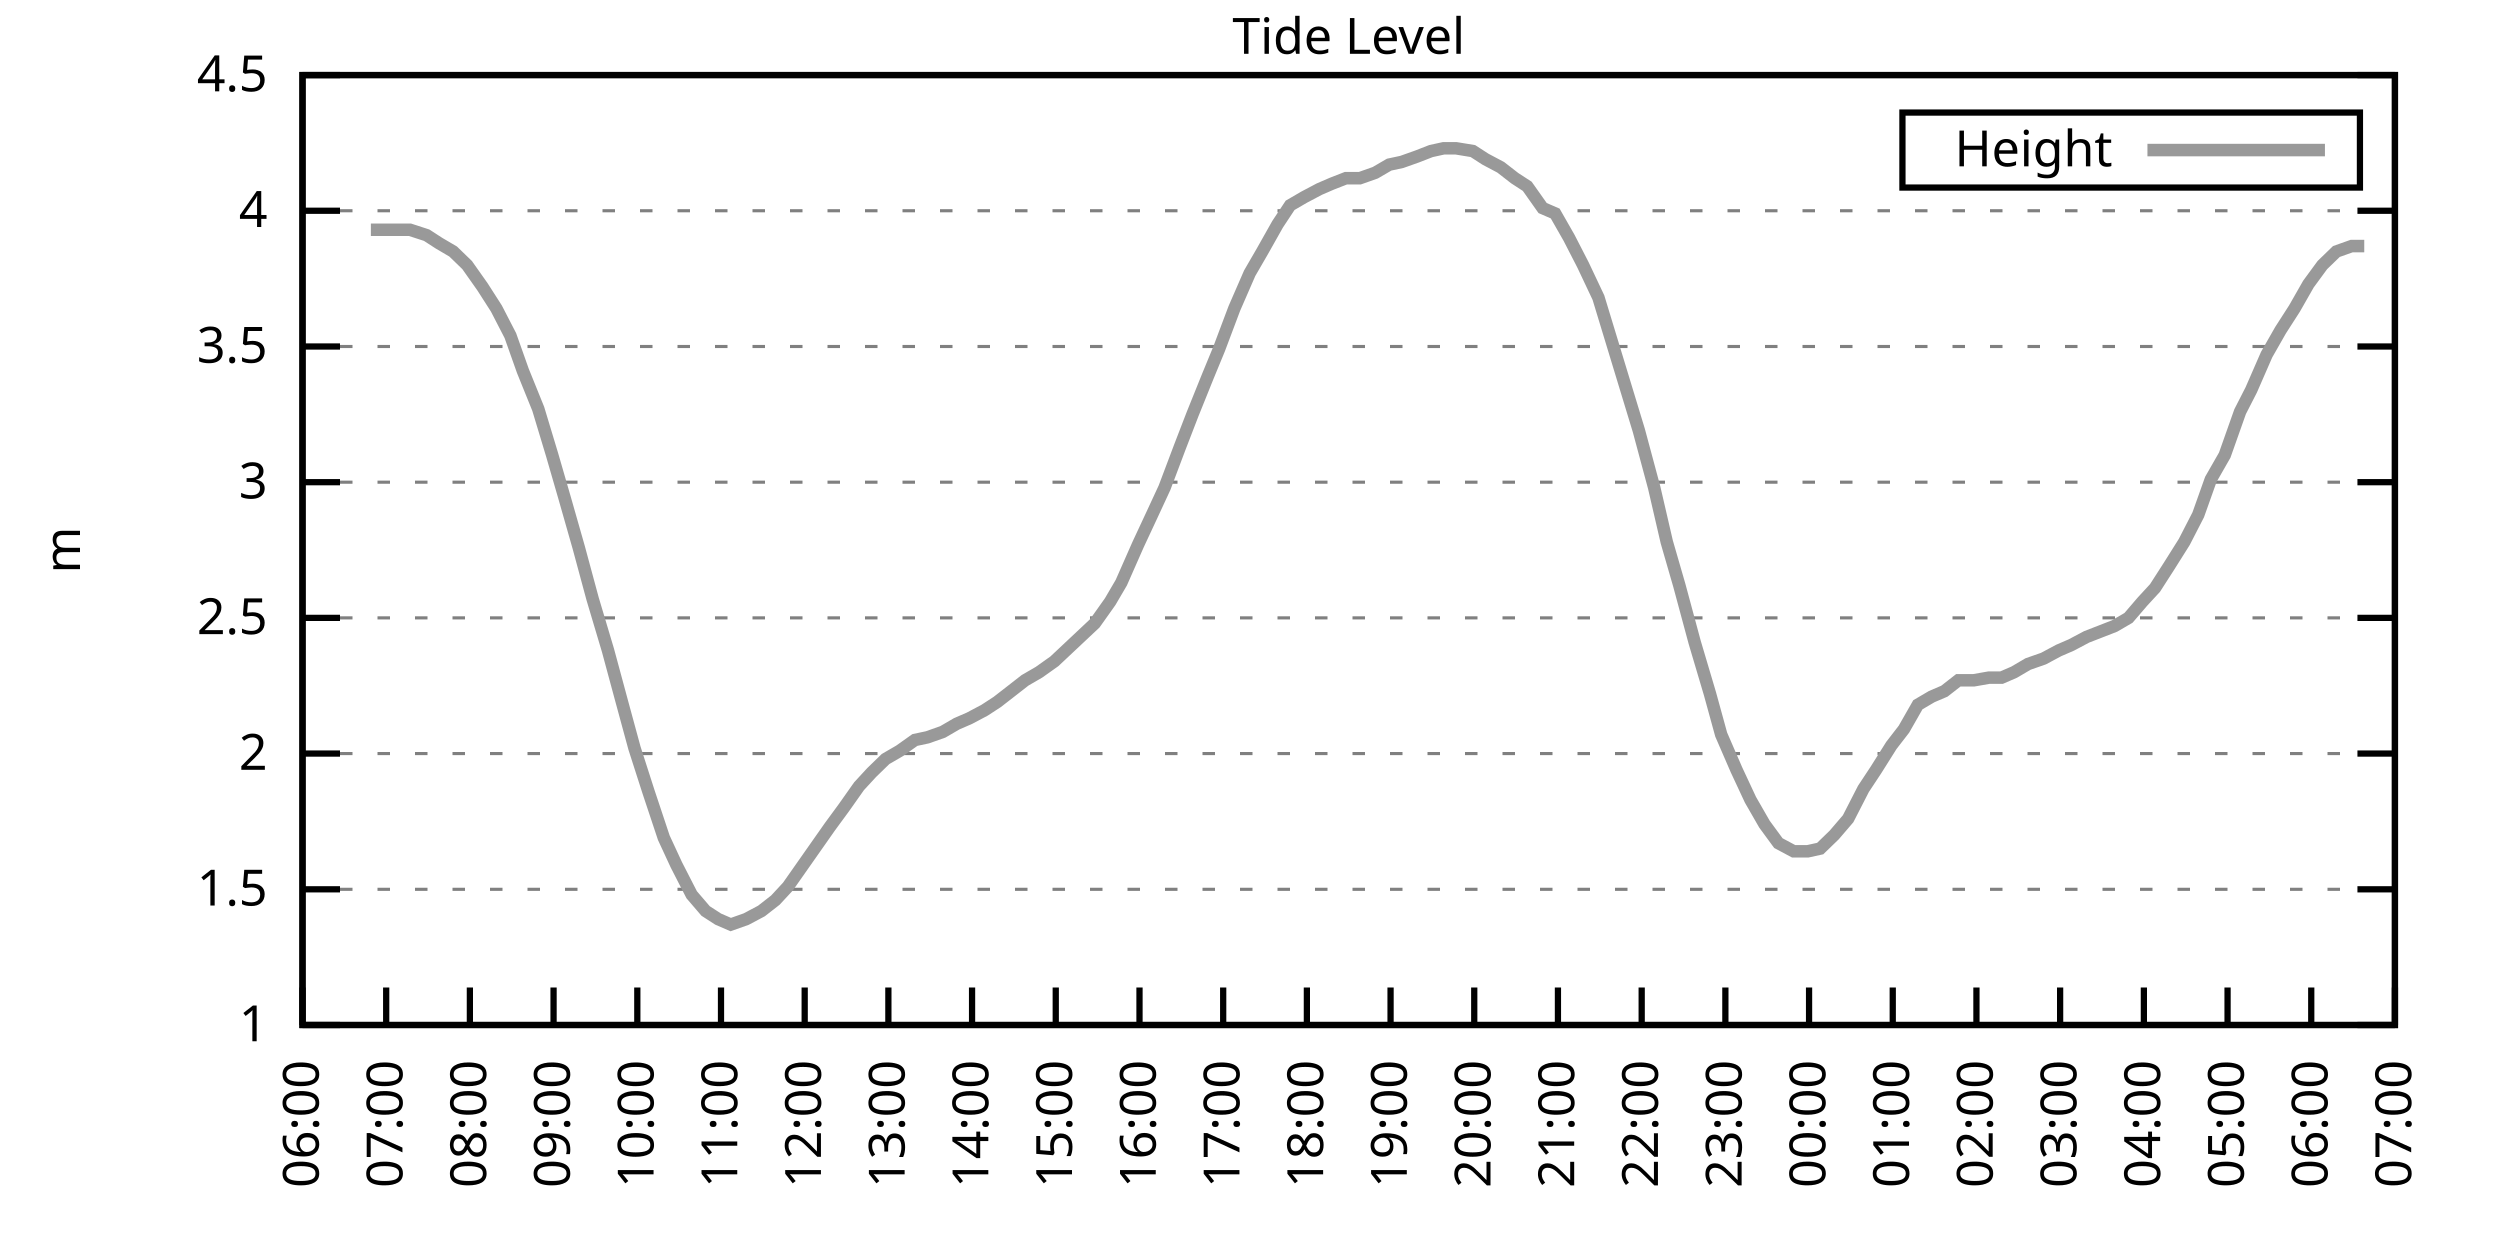
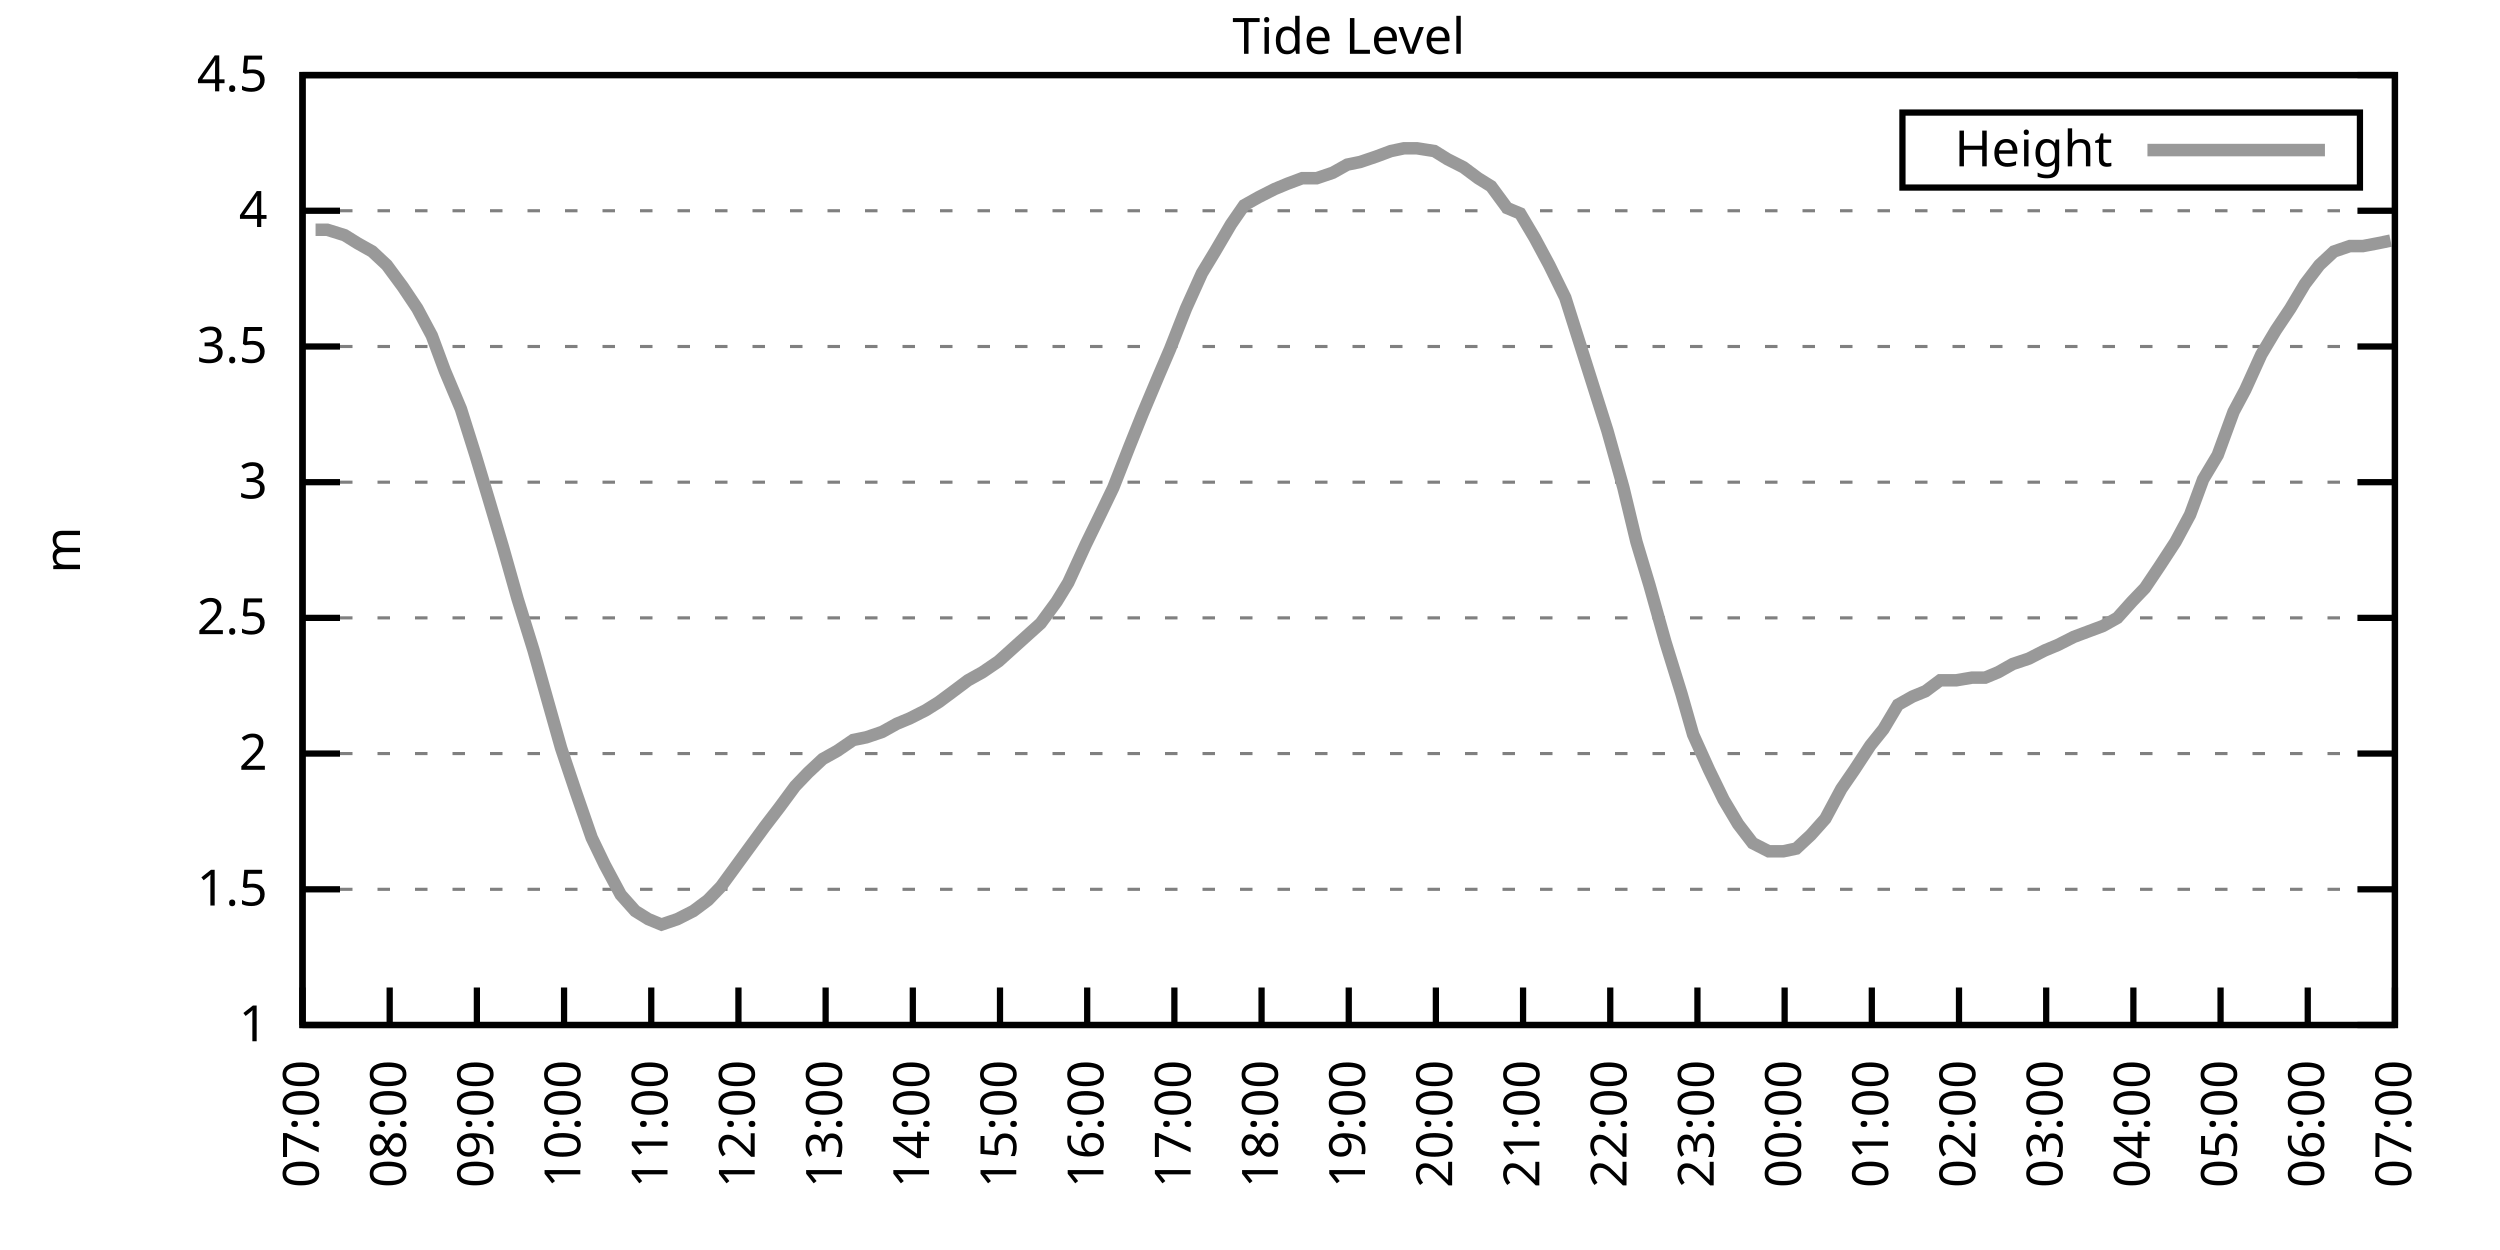
<svg xmlns="http://www.w3.org/2000/svg" xmlns:xlink="http://www.w3.org/1999/xlink" width="400" height="200" viewBox="0 0 400 200">
  <g id="gnuplot_canvas">
    <rect x="0" y="0" width="400" height="200" fill="none" />
    <defs>
      <circle id="gpDot" r="0.5" stroke-width="0.5" stroke="currentColor" />
      <path id="gpPt0" stroke-width="0.333" stroke="currentColor" d="M-1,0 h2 M0,-1 v2" />
      <path id="gpPt1" stroke-width="0.333" stroke="currentColor" d="M-1,-1 L1,1 M1,-1 L-1,1" />
      <path id="gpPt2" stroke-width="0.333" stroke="currentColor" d="M-1,0 L1,0 M0,-1 L0,1 M-1,-1 L1,1 M-1,1 L1,-1" />
      <rect id="gpPt3" stroke-width="0.333" stroke="currentColor" x="-1" y="-1" width="2" height="2" />
      <rect id="gpPt4" stroke-width="0.333" stroke="currentColor" fill="currentColor" x="-1" y="-1" width="2" height="2" />
      <circle id="gpPt5" stroke-width="0.333" stroke="currentColor" cx="0" cy="0" r="1" />
      <use xlink:href="#gpPt5" id="gpPt6" fill="currentColor" stroke="none" />
      <path id="gpPt7" stroke-width="0.333" stroke="currentColor" d="M0,-1.33 L-1.33,0.67 L1.33,0.67 z" />
      <use xlink:href="#gpPt7" id="gpPt8" fill="currentColor" stroke="none" />
      <use xlink:href="#gpPt7" id="gpPt9" stroke="currentColor" transform="rotate(180)" />
      <use xlink:href="#gpPt9" id="gpPt10" fill="currentColor" stroke="none" />
      <use xlink:href="#gpPt3" id="gpPt11" stroke="currentColor" transform="rotate(45)" />
      <use xlink:href="#gpPt11" id="gpPt12" fill="currentColor" stroke="none" />
      <path id="gpPt13" stroke-width="0.333" stroke="currentColor" d="M0,1.330 L1.265,0.411 L0.782,-1.067 L-0.782,-1.076 L-1.265,0.411 z" />
      <use xlink:href="#gpPt13" id="gpPt14" fill="currentColor" stroke="none" />
      <filter id="textbox" filterUnits="objectBoundingBox" x="0" y="0" height="1" width="1">
        <feFlood flood-color="white" flood-opacity="1" result="bgnd" />
        <feComposite in="SourceGraphic" in2="bgnd" operator="atop" />
      </filter>
      <filter id="greybox" filterUnits="objectBoundingBox" x="0" y="0" height="1" width="1">
        <feFlood flood-color="lightgrey" flood-opacity="1" result="grey" />
        <feComposite in="SourceGraphic" in2="grey" operator="atop" />
      </filter>
    </defs>
    <g fill="none" color="white" stroke="currentColor" stroke-width="1.00" stroke-linecap="butt" stroke-linejoin="miter">
</g>
    <g fill="none" color="black" stroke="currentColor" stroke-width="1.00" stroke-linecap="butt" stroke-linejoin="miter">
      <g stroke="none" shape-rendering="crispEdges">
        <polygon fill="rgb(255, 255, 255)" points="48.40,164.00 383.18,164.00 383.18,12.02 48.40,12.02 " />
      </g>
    </g>
    <g fill="none" color="black" stroke="currentColor" stroke-width="1.00" stroke-linecap="butt" stroke-linejoin="miter">
</g>
    <g fill="none" color="black" stroke="black" stroke-width="0.50" stroke-linecap="butt" stroke-linejoin="miter">
</g>
    <g fill="none" color="gray" stroke="currentColor" stroke-width="0.50" stroke-linecap="butt" stroke-linejoin="miter">
      <path stroke="gray" stroke-dasharray="2,4" class="gridline" d="M48.40,164.00 L383.19,164.00  " />
    </g>
    <g fill="none" color="gray" stroke="gray" stroke-width="1.00" stroke-linecap="butt" stroke-linejoin="miter">
</g>
    <g fill="none" color="black" stroke="currentColor" stroke-width="1.00" stroke-linecap="butt" stroke-linejoin="miter">
      <path stroke="black" d="M48.40,164.00 L54.40,164.00 M383.19,164.00 L377.19,164.00  " />
      <g transform="translate(42.80,166.60)" stroke="none" fill="black" font-family="Sans" font-size="8.00" text-anchor="end">
        <text>
          <tspan font-family="Sans"> 1</tspan>
        </text>
      </g>
    </g>
    <g fill="none" color="black" stroke="currentColor" stroke-width="1.00" stroke-linecap="butt" stroke-linejoin="miter">
</g>
    <g fill="none" color="black" stroke="black" stroke-width="0.50" stroke-linecap="butt" stroke-linejoin="miter">
</g>
    <g fill="none" color="gray" stroke="currentColor" stroke-width="0.50" stroke-linecap="butt" stroke-linejoin="miter">
      <path stroke="gray" stroke-dasharray="2,4" class="gridline" d="M48.40,142.29 L383.19,142.29  " />
    </g>
    <g fill="none" color="gray" stroke="gray" stroke-width="1.00" stroke-linecap="butt" stroke-linejoin="miter">
</g>
    <g fill="none" color="black" stroke="currentColor" stroke-width="1.00" stroke-linecap="butt" stroke-linejoin="miter">
      <path stroke="black" d="M48.40,142.29 L54.40,142.29 M383.19,142.29 L377.19,142.29  " />
      <g transform="translate(42.80,144.89)" stroke="none" fill="black" font-family="Sans" font-size="8.00" text-anchor="end">
        <text>
          <tspan font-family="Sans"> 1.5</tspan>
        </text>
      </g>
    </g>
    <g fill="none" color="black" stroke="currentColor" stroke-width="1.00" stroke-linecap="butt" stroke-linejoin="miter">
</g>
    <g fill="none" color="black" stroke="black" stroke-width="0.50" stroke-linecap="butt" stroke-linejoin="miter">
</g>
    <g fill="none" color="gray" stroke="currentColor" stroke-width="0.50" stroke-linecap="butt" stroke-linejoin="miter">
      <path stroke="gray" stroke-dasharray="2,4" class="gridline" d="M48.40,120.57 L383.19,120.57  " />
    </g>
    <g fill="none" color="gray" stroke="gray" stroke-width="1.00" stroke-linecap="butt" stroke-linejoin="miter">
</g>
    <g fill="none" color="black" stroke="currentColor" stroke-width="1.00" stroke-linecap="butt" stroke-linejoin="miter">
      <path stroke="black" d="M48.40,120.57 L54.40,120.57 M383.19,120.57 L377.19,120.57  " />
      <g transform="translate(42.80,123.17)" stroke="none" fill="black" font-family="Sans" font-size="8.00" text-anchor="end">
        <text>
          <tspan font-family="Sans"> 2</tspan>
        </text>
      </g>
    </g>
    <g fill="none" color="black" stroke="currentColor" stroke-width="1.00" stroke-linecap="butt" stroke-linejoin="miter">
</g>
    <g fill="none" color="black" stroke="black" stroke-width="0.50" stroke-linecap="butt" stroke-linejoin="miter">
</g>
    <g fill="none" color="gray" stroke="currentColor" stroke-width="0.50" stroke-linecap="butt" stroke-linejoin="miter">
      <path stroke="gray" stroke-dasharray="2,4" class="gridline" d="M48.40,98.86 L383.19,98.86  " />
    </g>
    <g fill="none" color="gray" stroke="gray" stroke-width="1.00" stroke-linecap="butt" stroke-linejoin="miter">
</g>
    <g fill="none" color="black" stroke="currentColor" stroke-width="1.00" stroke-linecap="butt" stroke-linejoin="miter">
      <path stroke="black" d="M48.40,98.86 L54.40,98.86 M383.19,98.86 L377.19,98.86  " />
      <g transform="translate(42.80,101.46)" stroke="none" fill="black" font-family="Sans" font-size="8.00" text-anchor="end">
        <text>
          <tspan font-family="Sans"> 2.5</tspan>
        </text>
      </g>
    </g>
    <g fill="none" color="black" stroke="currentColor" stroke-width="1.00" stroke-linecap="butt" stroke-linejoin="miter">
</g>
    <g fill="none" color="black" stroke="black" stroke-width="0.50" stroke-linecap="butt" stroke-linejoin="miter">
</g>
    <g fill="none" color="gray" stroke="currentColor" stroke-width="0.50" stroke-linecap="butt" stroke-linejoin="miter">
      <path stroke="gray" stroke-dasharray="2,4" class="gridline" d="M48.40,77.15 L383.19,77.15  " />
    </g>
    <g fill="none" color="gray" stroke="gray" stroke-width="1.00" stroke-linecap="butt" stroke-linejoin="miter">
</g>
    <g fill="none" color="black" stroke="currentColor" stroke-width="1.00" stroke-linecap="butt" stroke-linejoin="miter">
      <path stroke="black" d="M48.40,77.15 L54.40,77.15 M383.19,77.15 L377.19,77.15  " />
      <g transform="translate(42.80,79.75)" stroke="none" fill="black" font-family="Sans" font-size="8.00" text-anchor="end">
        <text>
          <tspan font-family="Sans"> 3</tspan>
        </text>
      </g>
    </g>
    <g fill="none" color="black" stroke="currentColor" stroke-width="1.00" stroke-linecap="butt" stroke-linejoin="miter">
</g>
    <g fill="none" color="black" stroke="black" stroke-width="0.50" stroke-linecap="butt" stroke-linejoin="miter">
</g>
    <g fill="none" color="gray" stroke="currentColor" stroke-width="0.50" stroke-linecap="butt" stroke-linejoin="miter">
      <path stroke="gray" stroke-dasharray="2,4" class="gridline" d="M48.40,55.44 L383.19,55.44  " />
    </g>
    <g fill="none" color="gray" stroke="gray" stroke-width="1.00" stroke-linecap="butt" stroke-linejoin="miter">
</g>
    <g fill="none" color="black" stroke="currentColor" stroke-width="1.00" stroke-linecap="butt" stroke-linejoin="miter">
      <path stroke="black" d="M48.40,55.44 L54.40,55.44 M383.19,55.44 L377.19,55.44  " />
      <g transform="translate(42.80,58.04)" stroke="none" fill="black" font-family="Sans" font-size="8.00" text-anchor="end">
        <text>
          <tspan font-family="Sans"> 3.5</tspan>
        </text>
      </g>
    </g>
    <g fill="none" color="black" stroke="currentColor" stroke-width="1.00" stroke-linecap="butt" stroke-linejoin="miter">
</g>
    <g fill="none" color="black" stroke="black" stroke-width="0.50" stroke-linecap="butt" stroke-linejoin="miter">
</g>
    <g fill="none" color="gray" stroke="currentColor" stroke-width="0.50" stroke-linecap="butt" stroke-linejoin="miter">
      <path stroke="gray" stroke-dasharray="2,4" class="gridline" d="M48.40,33.72 L383.19,33.72  " />
    </g>
    <g fill="none" color="gray" stroke="gray" stroke-width="1.00" stroke-linecap="butt" stroke-linejoin="miter">
</g>
    <g fill="none" color="black" stroke="currentColor" stroke-width="1.00" stroke-linecap="butt" stroke-linejoin="miter">
      <path stroke="black" d="M48.40,33.72 L54.40,33.72 M383.19,33.72 L377.19,33.72  " />
      <g transform="translate(42.80,36.32)" stroke="none" fill="black" font-family="Sans" font-size="8.00" text-anchor="end">
        <text>
          <tspan font-family="Sans"> 4</tspan>
        </text>
      </g>
    </g>
    <g fill="none" color="black" stroke="currentColor" stroke-width="1.00" stroke-linecap="butt" stroke-linejoin="miter">
</g>
    <g fill="none" color="black" stroke="black" stroke-width="0.50" stroke-linecap="butt" stroke-linejoin="miter">
</g>
    <g fill="none" color="gray" stroke="currentColor" stroke-width="0.50" stroke-linecap="butt" stroke-linejoin="miter">
      <path stroke="gray" stroke-dasharray="2,4" class="gridline" d="M48.40,12.01 L383.19,12.01  " />
    </g>
    <g fill="none" color="gray" stroke="gray" stroke-width="1.00" stroke-linecap="butt" stroke-linejoin="miter">
</g>
    <g fill="none" color="black" stroke="currentColor" stroke-width="1.00" stroke-linecap="butt" stroke-linejoin="miter">
      <path stroke="black" d="M48.40,12.01 L54.40,12.01 M383.19,12.01 L377.19,12.01  " />
      <g transform="translate(42.80,14.61)" stroke="none" fill="black" font-family="Sans" font-size="8.00" text-anchor="end">
        <text>
          <tspan font-family="Sans"> 4.5</tspan>
        </text>
      </g>
    </g>
    <g fill="none" color="black" stroke="currentColor" stroke-width="1.00" stroke-linecap="butt" stroke-linejoin="miter">
      <path stroke="black" d="M48.40,164.00 L48.40,158.00  " />
      <g transform="translate(51.00,169.60) rotate(270.00)" stroke="none" fill="black" font-family="Sans" font-size="8.00" text-anchor="end">
        <text>
-           <tspan font-family="Sans">06:00</tspan>
-         </text>
-       </g>
-     </g>
-     <g fill="none" color="black" stroke="currentColor" stroke-width="1.00" stroke-linecap="butt" stroke-linejoin="miter">
-       <path stroke="black" d="M61.79,164.00 L61.79,158.00  " />
-       <g transform="translate(64.39,169.60) rotate(270.00)" stroke="none" fill="black" font-family="Sans" font-size="8.00" text-anchor="end">
-         <text>
          <tspan font-family="Sans">07:00</tspan>
        </text>
      </g>
    </g>
    <g fill="none" color="black" stroke="currentColor" stroke-width="1.00" stroke-linecap="butt" stroke-linejoin="miter">
-       <path stroke="black" d="M75.18,164.00 L75.18,158.00  " />
-       <g transform="translate(77.78,169.60) rotate(270.00)" stroke="none" fill="black" font-family="Sans" font-size="8.00" text-anchor="end">
+       <path stroke="black" d="M62.35,164.00 L62.35,158.00  " />
+       <g transform="translate(64.95,169.60) rotate(270.00)" stroke="none" fill="black" font-family="Sans" font-size="8.00" text-anchor="end">
        <text>
          <tspan font-family="Sans">08:00</tspan>
        </text>
      </g>
    </g>
    <g fill="none" color="black" stroke="currentColor" stroke-width="1.00" stroke-linecap="butt" stroke-linejoin="miter">
-       <path stroke="black" d="M88.57,164.00 L88.57,158.00  " />
-       <g transform="translate(91.17,169.60) rotate(270.00)" stroke="none" fill="black" font-family="Sans" font-size="8.00" text-anchor="end">
+       <path stroke="black" d="M76.30,164.00 L76.30,158.00  " />
+       <g transform="translate(78.90,169.60) rotate(270.00)" stroke="none" fill="black" font-family="Sans" font-size="8.00" text-anchor="end">
        <text>
          <tspan font-family="Sans">09:00</tspan>
        </text>
      </g>
    </g>
    <g fill="none" color="black" stroke="currentColor" stroke-width="1.00" stroke-linecap="butt" stroke-linejoin="miter">
-       <path stroke="black" d="M101.97,164.00 L101.97,158.00  " />
-       <g transform="translate(104.57,169.60) rotate(270.00)" stroke="none" fill="black" font-family="Sans" font-size="8.00" text-anchor="end">
+       <path stroke="black" d="M90.25,164.00 L90.25,158.00  " />
+       <g transform="translate(92.85,169.60) rotate(270.00)" stroke="none" fill="black" font-family="Sans" font-size="8.00" text-anchor="end">
        <text>
          <tspan font-family="Sans">10:00</tspan>
        </text>
      </g>
    </g>
    <g fill="none" color="black" stroke="currentColor" stroke-width="1.00" stroke-linecap="butt" stroke-linejoin="miter">
-       <path stroke="black" d="M115.36,164.00 L115.36,158.00  " />
-       <g transform="translate(117.96,169.60) rotate(270.00)" stroke="none" fill="black" font-family="Sans" font-size="8.00" text-anchor="end">
+       <path stroke="black" d="M104.20,164.00 L104.20,158.00  " />
+       <g transform="translate(106.80,169.60) rotate(270.00)" stroke="none" fill="black" font-family="Sans" font-size="8.00" text-anchor="end">
        <text>
          <tspan font-family="Sans">11:00</tspan>
        </text>
      </g>
    </g>
    <g fill="none" color="black" stroke="currentColor" stroke-width="1.00" stroke-linecap="butt" stroke-linejoin="miter">
-       <path stroke="black" d="M128.75,164.00 L128.75,158.00  " />
-       <g transform="translate(131.35,169.60) rotate(270.00)" stroke="none" fill="black" font-family="Sans" font-size="8.00" text-anchor="end">
+       <path stroke="black" d="M118.15,164.00 L118.15,158.00  " />
+       <g transform="translate(120.75,169.60) rotate(270.00)" stroke="none" fill="black" font-family="Sans" font-size="8.00" text-anchor="end">
        <text>
          <tspan font-family="Sans">12:00</tspan>
        </text>
      </g>
    </g>
    <g fill="none" color="black" stroke="currentColor" stroke-width="1.00" stroke-linecap="butt" stroke-linejoin="miter">
-       <path stroke="black" d="M142.14,164.00 L142.14,158.00  " />
-       <g transform="translate(144.74,169.60) rotate(270.00)" stroke="none" fill="black" font-family="Sans" font-size="8.00" text-anchor="end">
+       <path stroke="black" d="M132.10,164.00 L132.10,158.00  " />
+       <g transform="translate(134.70,169.60) rotate(270.00)" stroke="none" fill="black" font-family="Sans" font-size="8.00" text-anchor="end">
        <text>
          <tspan font-family="Sans">13:00</tspan>
        </text>
      </g>
    </g>
    <g fill="none" color="black" stroke="currentColor" stroke-width="1.00" stroke-linecap="butt" stroke-linejoin="miter">
-       <path stroke="black" d="M155.53,164.00 L155.53,158.00  " />
-       <g transform="translate(158.13,169.60) rotate(270.00)" stroke="none" fill="black" font-family="Sans" font-size="8.00" text-anchor="end">
+       <path stroke="black" d="M146.05,164.00 L146.05,158.00  " />
+       <g transform="translate(148.65,169.60) rotate(270.00)" stroke="none" fill="black" font-family="Sans" font-size="8.00" text-anchor="end">
        <text>
          <tspan font-family="Sans">14:00</tspan>
        </text>
      </g>
    </g>
    <g fill="none" color="black" stroke="currentColor" stroke-width="1.00" stroke-linecap="butt" stroke-linejoin="miter">
-       <path stroke="black" d="M168.92,164.00 L168.92,158.00  " />
-       <g transform="translate(171.52,169.60) rotate(270.00)" stroke="none" fill="black" font-family="Sans" font-size="8.00" text-anchor="end">
+       <path stroke="black" d="M160.00,164.00 L160.00,158.00  " />
+       <g transform="translate(162.60,169.60) rotate(270.00)" stroke="none" fill="black" font-family="Sans" font-size="8.00" text-anchor="end">
        <text>
          <tspan font-family="Sans">15:00</tspan>
        </text>
      </g>
    </g>
    <g fill="none" color="black" stroke="currentColor" stroke-width="1.00" stroke-linecap="butt" stroke-linejoin="miter">
-       <path stroke="black" d="M182.32,164.00 L182.32,158.00  " />
-       <g transform="translate(184.92,169.60) rotate(270.00)" stroke="none" fill="black" font-family="Sans" font-size="8.00" text-anchor="end">
+       <path stroke="black" d="M173.95,164.00 L173.95,158.00  " />
+       <g transform="translate(176.55,169.60) rotate(270.00)" stroke="none" fill="black" font-family="Sans" font-size="8.00" text-anchor="end">
        <text>
          <tspan font-family="Sans">16:00</tspan>
        </text>
      </g>
    </g>
    <g fill="none" color="black" stroke="currentColor" stroke-width="1.00" stroke-linecap="butt" stroke-linejoin="miter">
-       <path stroke="black" d="M195.71,164.00 L195.71,158.00  " />
-       <g transform="translate(198.31,169.60) rotate(270.00)" stroke="none" fill="black" font-family="Sans" font-size="8.00" text-anchor="end">
+       <path stroke="black" d="M187.90,164.00 L187.90,158.00  " />
+       <g transform="translate(190.50,169.60) rotate(270.00)" stroke="none" fill="black" font-family="Sans" font-size="8.00" text-anchor="end">
        <text>
          <tspan font-family="Sans">17:00</tspan>
        </text>
      </g>
    </g>
    <g fill="none" color="black" stroke="currentColor" stroke-width="1.00" stroke-linecap="butt" stroke-linejoin="miter">
-       <path stroke="black" d="M209.10,164.00 L209.10,158.00  " />
-       <g transform="translate(211.70,169.60) rotate(270.00)" stroke="none" fill="black" font-family="Sans" font-size="8.00" text-anchor="end">
+       <path stroke="black" d="M201.85,164.00 L201.85,158.00  " />
+       <g transform="translate(204.45,169.60) rotate(270.00)" stroke="none" fill="black" font-family="Sans" font-size="8.00" text-anchor="end">
        <text>
          <tspan font-family="Sans">18:00</tspan>
        </text>
      </g>
    </g>
    <g fill="none" color="black" stroke="currentColor" stroke-width="1.00" stroke-linecap="butt" stroke-linejoin="miter">
-       <path stroke="black" d="M222.49,164.00 L222.49,158.00  " />
-       <g transform="translate(225.09,169.60) rotate(270.00)" stroke="none" fill="black" font-family="Sans" font-size="8.00" text-anchor="end">
+       <path stroke="black" d="M215.80,164.00 L215.80,158.00  " />
+       <g transform="translate(218.40,169.60) rotate(270.00)" stroke="none" fill="black" font-family="Sans" font-size="8.00" text-anchor="end">
        <text>
          <tspan font-family="Sans">19:00</tspan>
        </text>
      </g>
    </g>
    <g fill="none" color="black" stroke="currentColor" stroke-width="1.00" stroke-linecap="butt" stroke-linejoin="miter">
-       <path stroke="black" d="M235.88,164.00 L235.88,158.00  " />
-       <g transform="translate(238.48,169.60) rotate(270.00)" stroke="none" fill="black" font-family="Sans" font-size="8.00" text-anchor="end">
+       <path stroke="black" d="M229.74,164.00 L229.74,158.00  " />
+       <g transform="translate(232.34,169.60) rotate(270.00)" stroke="none" fill="black" font-family="Sans" font-size="8.00" text-anchor="end">
        <text>
          <tspan font-family="Sans">20:00</tspan>
        </text>
      </g>
    </g>
    <g fill="none" color="black" stroke="currentColor" stroke-width="1.00" stroke-linecap="butt" stroke-linejoin="miter">
-       <path stroke="black" d="M249.27,164.00 L249.27,158.00  " />
-       <g transform="translate(251.87,169.60) rotate(270.00)" stroke="none" fill="black" font-family="Sans" font-size="8.00" text-anchor="end">
+       <path stroke="black" d="M243.69,164.00 L243.69,158.00  " />
+       <g transform="translate(246.29,169.60) rotate(270.00)" stroke="none" fill="black" font-family="Sans" font-size="8.00" text-anchor="end">
        <text>
          <tspan font-family="Sans">21:00</tspan>
        </text>
      </g>
    </g>
    <g fill="none" color="black" stroke="currentColor" stroke-width="1.00" stroke-linecap="butt" stroke-linejoin="miter">
-       <path stroke="black" d="M262.67,164.00 L262.67,158.00  " />
-       <g transform="translate(265.27,169.60) rotate(270.00)" stroke="none" fill="black" font-family="Sans" font-size="8.00" text-anchor="end">
+       <path stroke="black" d="M257.64,164.00 L257.64,158.00  " />
+       <g transform="translate(260.24,169.60) rotate(270.00)" stroke="none" fill="black" font-family="Sans" font-size="8.00" text-anchor="end">
        <text>
          <tspan font-family="Sans">22:00</tspan>
        </text>
      </g>
    </g>
    <g fill="none" color="black" stroke="currentColor" stroke-width="1.00" stroke-linecap="butt" stroke-linejoin="miter">
-       <path stroke="black" d="M276.06,164.00 L276.06,158.00  " />
-       <g transform="translate(278.66,169.60) rotate(270.00)" stroke="none" fill="black" font-family="Sans" font-size="8.00" text-anchor="end">
+       <path stroke="black" d="M271.59,164.00 L271.59,158.00  " />
+       <g transform="translate(274.19,169.60) rotate(270.00)" stroke="none" fill="black" font-family="Sans" font-size="8.00" text-anchor="end">
        <text>
          <tspan font-family="Sans">23:00</tspan>
        </text>
      </g>
    </g>
    <g fill="none" color="black" stroke="currentColor" stroke-width="1.00" stroke-linecap="butt" stroke-linejoin="miter">
-       <path stroke="black" d="M289.45,164.00 L289.45,158.00  " />
-       <g transform="translate(292.05,169.60) rotate(270.00)" stroke="none" fill="black" font-family="Sans" font-size="8.00" text-anchor="end">
+       <path stroke="black" d="M285.54,164.00 L285.54,158.00  " />
+       <g transform="translate(288.14,169.60) rotate(270.00)" stroke="none" fill="black" font-family="Sans" font-size="8.00" text-anchor="end">
        <text>
          <tspan font-family="Sans">00:00</tspan>
        </text>
      </g>
    </g>
    <g fill="none" color="black" stroke="currentColor" stroke-width="1.00" stroke-linecap="butt" stroke-linejoin="miter">
-       <path stroke="black" d="M302.84,164.00 L302.84,158.00  " />
-       <g transform="translate(305.44,169.60) rotate(270.00)" stroke="none" fill="black" font-family="Sans" font-size="8.00" text-anchor="end">
+       <path stroke="black" d="M299.49,164.00 L299.49,158.00  " />
+       <g transform="translate(302.09,169.60) rotate(270.00)" stroke="none" fill="black" font-family="Sans" font-size="8.00" text-anchor="end">
        <text>
          <tspan font-family="Sans">01:00</tspan>
        </text>
      </g>
    </g>
    <g fill="none" color="black" stroke="currentColor" stroke-width="1.00" stroke-linecap="butt" stroke-linejoin="miter">
-       <path stroke="black" d="M316.23,164.00 L316.23,158.00  " />
-       <g transform="translate(318.83,169.60) rotate(270.00)" stroke="none" fill="black" font-family="Sans" font-size="8.00" text-anchor="end">
+       <path stroke="black" d="M313.44,164.00 L313.44,158.00  " />
+       <g transform="translate(316.04,169.60) rotate(270.00)" stroke="none" fill="black" font-family="Sans" font-size="8.00" text-anchor="end">
        <text>
          <tspan font-family="Sans">02:00</tspan>
        </text>
      </g>
    </g>
    <g fill="none" color="black" stroke="currentColor" stroke-width="1.00" stroke-linecap="butt" stroke-linejoin="miter">
-       <path stroke="black" d="M329.62,164.00 L329.62,158.00  " />
-       <g transform="translate(332.22,169.60) rotate(270.00)" stroke="none" fill="black" font-family="Sans" font-size="8.00" text-anchor="end">
+       <path stroke="black" d="M327.39,164.00 L327.39,158.00  " />
+       <g transform="translate(329.99,169.60) rotate(270.00)" stroke="none" fill="black" font-family="Sans" font-size="8.00" text-anchor="end">
        <text>
          <tspan font-family="Sans">03:00</tspan>
        </text>
      </g>
    </g>
    <g fill="none" color="black" stroke="currentColor" stroke-width="1.00" stroke-linecap="butt" stroke-linejoin="miter">
-       <path stroke="black" d="M343.02,164.00 L343.02,158.00  " />
-       <g transform="translate(345.62,169.60) rotate(270.00)" stroke="none" fill="black" font-family="Sans" font-size="8.00" text-anchor="end">
+       <path stroke="black" d="M341.34,164.00 L341.34,158.00  " />
+       <g transform="translate(343.94,169.60) rotate(270.00)" stroke="none" fill="black" font-family="Sans" font-size="8.00" text-anchor="end">
        <text>
          <tspan font-family="Sans">04:00</tspan>
        </text>
      </g>
    </g>
    <g fill="none" color="black" stroke="currentColor" stroke-width="1.00" stroke-linecap="butt" stroke-linejoin="miter">
-       <path stroke="black" d="M356.41,164.00 L356.41,158.00  " />
-       <g transform="translate(359.01,169.60) rotate(270.00)" stroke="none" fill="black" font-family="Sans" font-size="8.00" text-anchor="end">
+       <path stroke="black" d="M355.29,164.00 L355.29,158.00  " />
+       <g transform="translate(357.89,169.60) rotate(270.00)" stroke="none" fill="black" font-family="Sans" font-size="8.00" text-anchor="end">
        <text>
          <tspan font-family="Sans">05:00</tspan>
        </text>
      </g>
    </g>
    <g fill="none" color="black" stroke="currentColor" stroke-width="1.00" stroke-linecap="butt" stroke-linejoin="miter">
-       <path stroke="black" d="M369.80,164.00 L369.80,158.00  " />
-       <g transform="translate(372.40,169.60) rotate(270.00)" stroke="none" fill="black" font-family="Sans" font-size="8.00" text-anchor="end">
+       <path stroke="black" d="M369.24,164.00 L369.24,158.00  " />
+       <g transform="translate(371.84,169.60) rotate(270.00)" stroke="none" fill="black" font-family="Sans" font-size="8.00" text-anchor="end">
        <text>
          <tspan font-family="Sans">06:00</tspan>
        </text>
      </g>
    </g>
    <g fill="none" color="black" stroke="currentColor" stroke-width="1.00" stroke-linecap="butt" stroke-linejoin="miter">
      <path stroke="black" d="M383.19,164.00 L383.19,158.00  " />
      <g transform="translate(385.79,169.60) rotate(270.00)" stroke="none" fill="black" font-family="Sans" font-size="8.00" text-anchor="end">
        <text>
          <tspan font-family="Sans">07:00</tspan>
        </text>
      </g>
    </g>
    <g fill="none" color="black" stroke="currentColor" stroke-width="1.00" stroke-linecap="butt" stroke-linejoin="miter">
</g>
    <g fill="none" color="black" stroke="currentColor" stroke-width="1.00" stroke-linecap="butt" stroke-linejoin="miter">
      <path stroke="black" d="M48.40,12.01 L48.40,164.00 L383.19,164.00 L383.19,12.01 L48.40,12.01 Z  " />
    </g>
    <g fill="none" color="black" stroke="currentColor" stroke-width="1.00" stroke-linecap="butt" stroke-linejoin="miter">
</g>
    <g fill="none" color="black" stroke="currentColor" stroke-width="1.00" stroke-linecap="butt" stroke-linejoin="miter">
      <path stroke="black" d="M304.39,30.01 L304.39,18.01 L377.59,18.01 L377.59,30.01 L304.39,30.01 Z  " />
    </g>
    <g id="Tide_level_plot_1">
      <g fill="none" color="white" stroke="black" stroke-width="2.00" stroke-linecap="butt" stroke-linejoin="miter">
</g>
      <g fill="none" color="black" stroke="currentColor" stroke-width="2.00" stroke-linecap="butt" stroke-linejoin="miter">
        <g transform="translate(337.99,26.61)" stroke="none" fill="black" font-family="Sans" font-size="8.00" text-anchor="end">
          <text>
            <tspan font-family="Sans">Height</tspan>
          </text>
        </g>
      </g>
      <g fill="none" color="black" stroke="currentColor" stroke-width="2.00" stroke-linecap="butt" stroke-linejoin="miter">
-         <path stroke="rgb(153, 153, 153)" d="M343.59,24.01 L371.99,24.01 M59.34,36.76 L61.35,36.76 L63.80,36.76 L65.59,36.76 L68.26,37.63 L70.27,38.93   L72.50,40.24 L74.74,42.41 L77.19,45.88 L79.42,49.36 L81.66,53.70 L83.66,59.34 L86.12,65.42 L88.35,72.81   L90.36,79.75 L92.59,87.57 L94.82,95.82 L97.28,104.07 L99.51,112.32 L101.52,119.71 L103.75,126.65 L106.21,134.04   L108.22,138.38 L110.67,143.16 L112.90,145.76 L114.91,147.06 L116.92,147.93 L119.38,147.06 L121.83,145.76 L124.06,144.02   L126.07,141.85 L132.77,132.30 L135.00,129.26 L137.45,125.79 L139.46,123.61 L141.69,121.44 L143.93,120.14 L146.38,118.40   L148.39,117.97 L150.85,117.10 L153.08,115.80 L155.09,114.93 L157.54,113.63 L159.55,112.32 L161.78,110.59 L164.01,108.85   L166.25,107.55 L168.70,105.81 L175.17,99.73 L177.63,96.26 L179.41,93.22 L182.09,87.14 L184.32,82.36 L186.33,78.02   L188.79,71.50 L190.80,66.29 L193.25,60.21 L195.04,55.87 L197.49,49.36 L199.95,43.71 L201.96,40.24 L204.41,35.89   L206.42,32.85 L208.65,31.55 L211.11,30.25 L213.12,29.38 L215.35,28.51 L217.58,28.51 L220.04,27.64 L222.27,26.34   L224.28,25.91 L226.73,25.04 L228.96,24.17 L230.97,23.73 L232.98,23.73 L235.66,24.17 L237.67,25.47 L240.12,26.77   L242.36,28.51 L244.36,29.81 L246.82,33.29 L248.83,34.16 L251.06,38.07 L253.29,42.41 L255.75,47.62 L262.22,68.90   L264.67,78.02 L266.68,86.70 L268.69,93.65 L271.15,102.77 L273.60,111.02 L275.39,117.53 L277.84,123.18 L280.07,127.96   L282.31,131.86 L284.54,134.90 L286.99,136.21 L289.23,136.21 L291.23,135.77 L293.47,133.60 L295.70,131.00 L298.15,126.22   L300.16,123.18 L302.62,119.27 L304.63,116.67 L306.86,112.76 L309.09,111.45 L311.10,110.59 L313.33,108.85 L315.79,108.85   L318.24,108.42 L320.25,108.42 L322.26,107.55 L324.49,106.24 L326.95,105.38 L329.40,104.07 L331.41,103.20 L333.86,101.90   L336.10,101.03 L338.33,100.16 L340.56,98.86 L342.79,96.26 L344.80,94.08 L347.03,90.61 L349.49,86.70 L351.72,82.36   L353.73,76.71 L355.96,72.81 L358.42,65.86 L360.20,62.38 L362.66,56.74 L364.89,52.83 L367.12,49.36 L369.35,45.45   L371.58,42.41 L373.82,40.24 L376.27,39.37 L378.28,39.37  " />
+         <path stroke="rgb(153, 153, 153)" d="M343.59,24.01 L371.99,24.01 M50.49,36.76 L52.35,36.76 L55.14,37.63 L57.23,38.93 L59.56,40.24 L61.88,42.41   L64.44,45.88 L66.77,49.36 L69.09,53.70 L71.18,59.34 L73.74,65.42 L76.07,72.81 L78.16,79.75 L80.48,87.57   L82.81,95.82 L85.37,104.07 L87.69,112.32 L89.78,119.71 L92.11,126.65 L94.67,134.04 L96.76,138.38 L99.32,143.16   L101.64,145.76 L103.73,147.06 L105.83,147.93 L108.38,147.06 L110.94,145.76 L113.27,144.02 L115.36,141.85 L122.33,132.30   L124.66,129.26 L127.22,125.79 L129.31,123.61 L131.63,121.44 L133.96,120.14 L136.51,118.40 L138.61,117.97 L141.16,117.10   L143.49,115.80 L145.58,114.93 L148.14,113.63 L150.23,112.32 L152.56,110.59 L154.88,108.85 L157.21,107.55 L159.76,105.81   L166.51,99.73 L169.06,96.26 L170.92,93.22 L173.71,87.14 L176.04,82.36 L178.13,78.02 L180.69,71.50 L182.78,66.29   L185.34,60.21 L187.20,55.87 L189.76,49.36 L192.31,43.71 L194.41,40.24 L196.96,35.89 L199.06,32.85 L201.38,31.55   L203.94,30.25 L206.03,29.38 L208.36,28.51 L210.68,28.51 L213.24,27.64 L215.56,26.34 L217.65,25.91 L220.21,25.04   L222.54,24.17 L224.63,23.73 L226.72,23.73 L229.51,24.17 L231.60,25.47 L234.16,26.77 L236.49,28.51 L238.58,29.81   L241.14,33.29 L243.23,34.16 L245.55,38.07 L247.88,42.41 L250.44,47.62 L257.18,68.90 L259.74,78.02 L261.83,86.70   L263.92,93.65 L266.48,102.77 L269.04,111.02 L270.90,117.53 L273.45,123.18 L275.78,127.96 L278.10,131.86 L280.43,134.90   L282.99,136.21 L285.31,136.21 L287.40,135.77 L289.73,133.60 L292.05,131.00 L294.61,126.22 L296.70,123.18 L299.26,119.27   L301.35,116.67 L303.68,112.76 L306.00,111.45 L308.09,110.59 L310.42,108.85 L312.98,108.85 L315.53,108.42 L317.63,108.42   L319.72,107.55 L322.04,106.24 L324.60,105.38 L327.16,104.07 L329.25,103.20 L331.81,101.90 L334.13,101.03 L336.46,100.16   L338.78,98.86 L341.11,96.26 L343.20,94.08 L345.53,90.61 L348.08,86.70 L350.41,82.36 L352.50,76.71 L354.83,72.81   L357.38,65.86 L359.24,62.38 L361.80,56.74 L364.13,52.83 L366.45,49.36 L368.78,45.45 L371.10,42.41 L373.43,40.24   L375.98,39.37 L378.08,39.37 L380.40,38.93 L382.49,38.50  " />
      </g>
    </g>
    <g fill="none" color="black" stroke="currentColor" stroke-width="2.00" stroke-linecap="butt" stroke-linejoin="miter">
</g>
    <g fill="none" color="black" stroke="black" stroke-width="1.00" stroke-linecap="butt" stroke-linejoin="miter">
</g>
    <g fill="none" color="black" stroke="currentColor" stroke-width="1.00" stroke-linecap="butt" stroke-linejoin="miter">
      <path stroke="black" d="M48.40,12.01 L48.40,164.00 L383.19,164.00 L383.19,12.01 L48.40,12.01 Z  " />
      <g transform="translate(12.80,88.01) rotate(270.00)" stroke="none" fill="black" font-family="Sans" font-size="8.00" text-anchor="middle">
        <text>
          <tspan font-family="Sans">m</tspan>
        </text>
      </g>
    </g>
    <g fill="none" color="black" stroke="currentColor" stroke-width="1.00" stroke-linecap="butt" stroke-linejoin="miter">
</g>
    <g fill="none" color="black" stroke="currentColor" stroke-width="1.00" stroke-linecap="butt" stroke-linejoin="miter">
      <g transform="translate(215.79,8.61)" stroke="none" fill="black" font-family="Sans" font-size="8.00" text-anchor="middle">
        <text>
          <tspan font-family="Sans">Tide Level</tspan>
        </text>
      </g>
    </g>
    <g fill="none" color="black" stroke="currentColor" stroke-width="1.00" stroke-linecap="butt" stroke-linejoin="miter">
</g>
  </g>
</svg>
